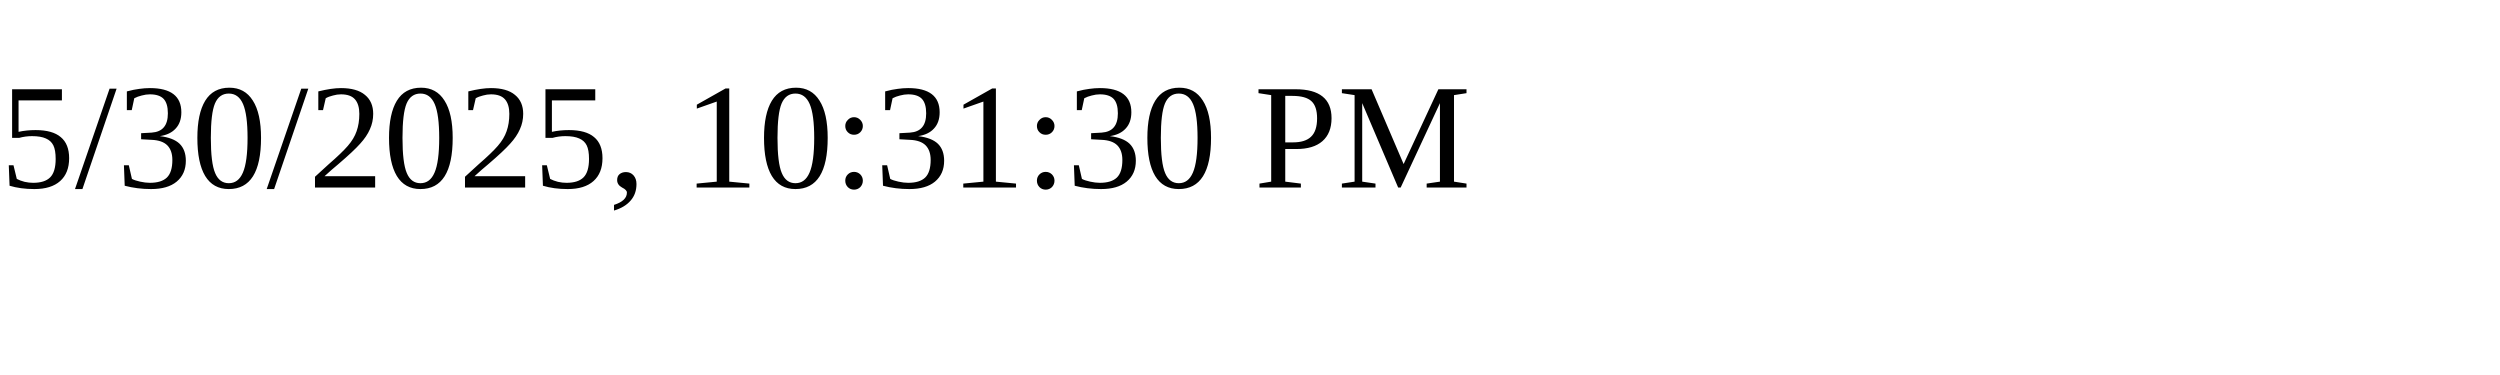
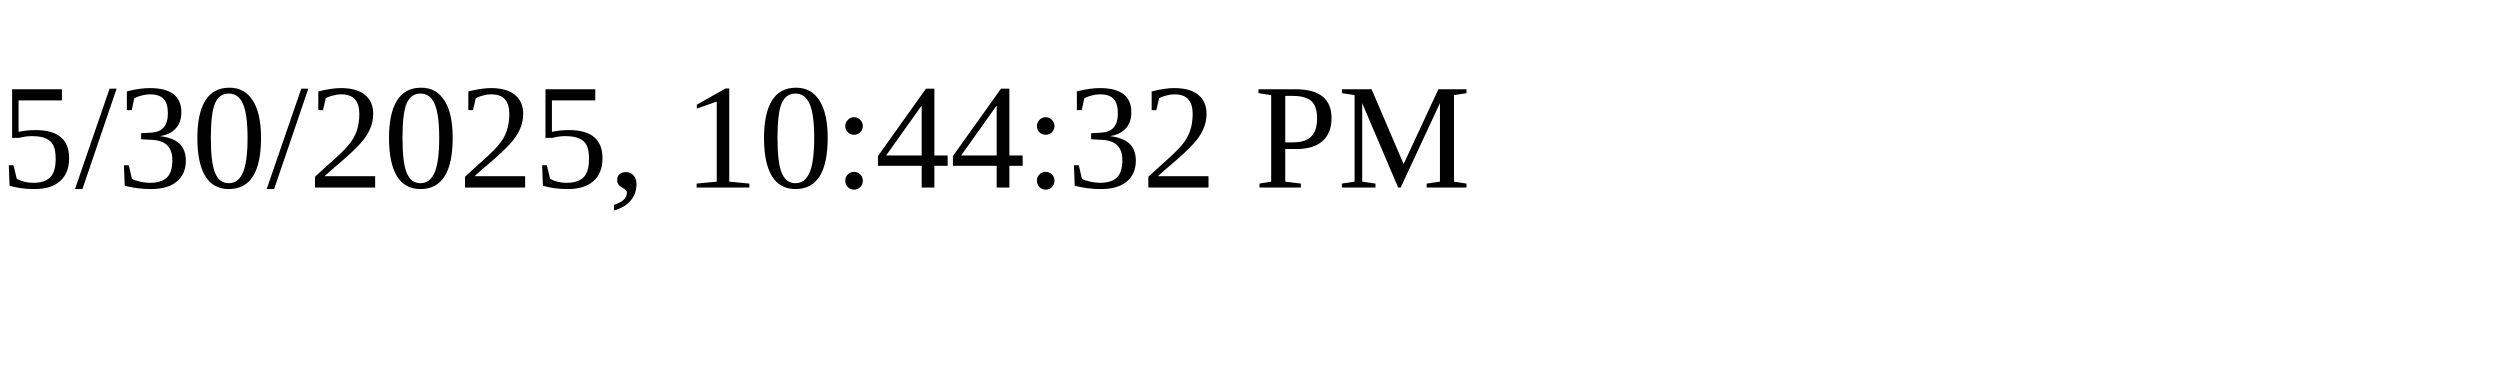
<svg xmlns="http://www.w3.org/2000/svg" height="30" width="200">
-   <text x="0" y="15">5/30/2025, 10:31:30 PM</text>
+   <text x="0" y="15">5/30/2025, 10:44:32 PM</text>
</svg>
